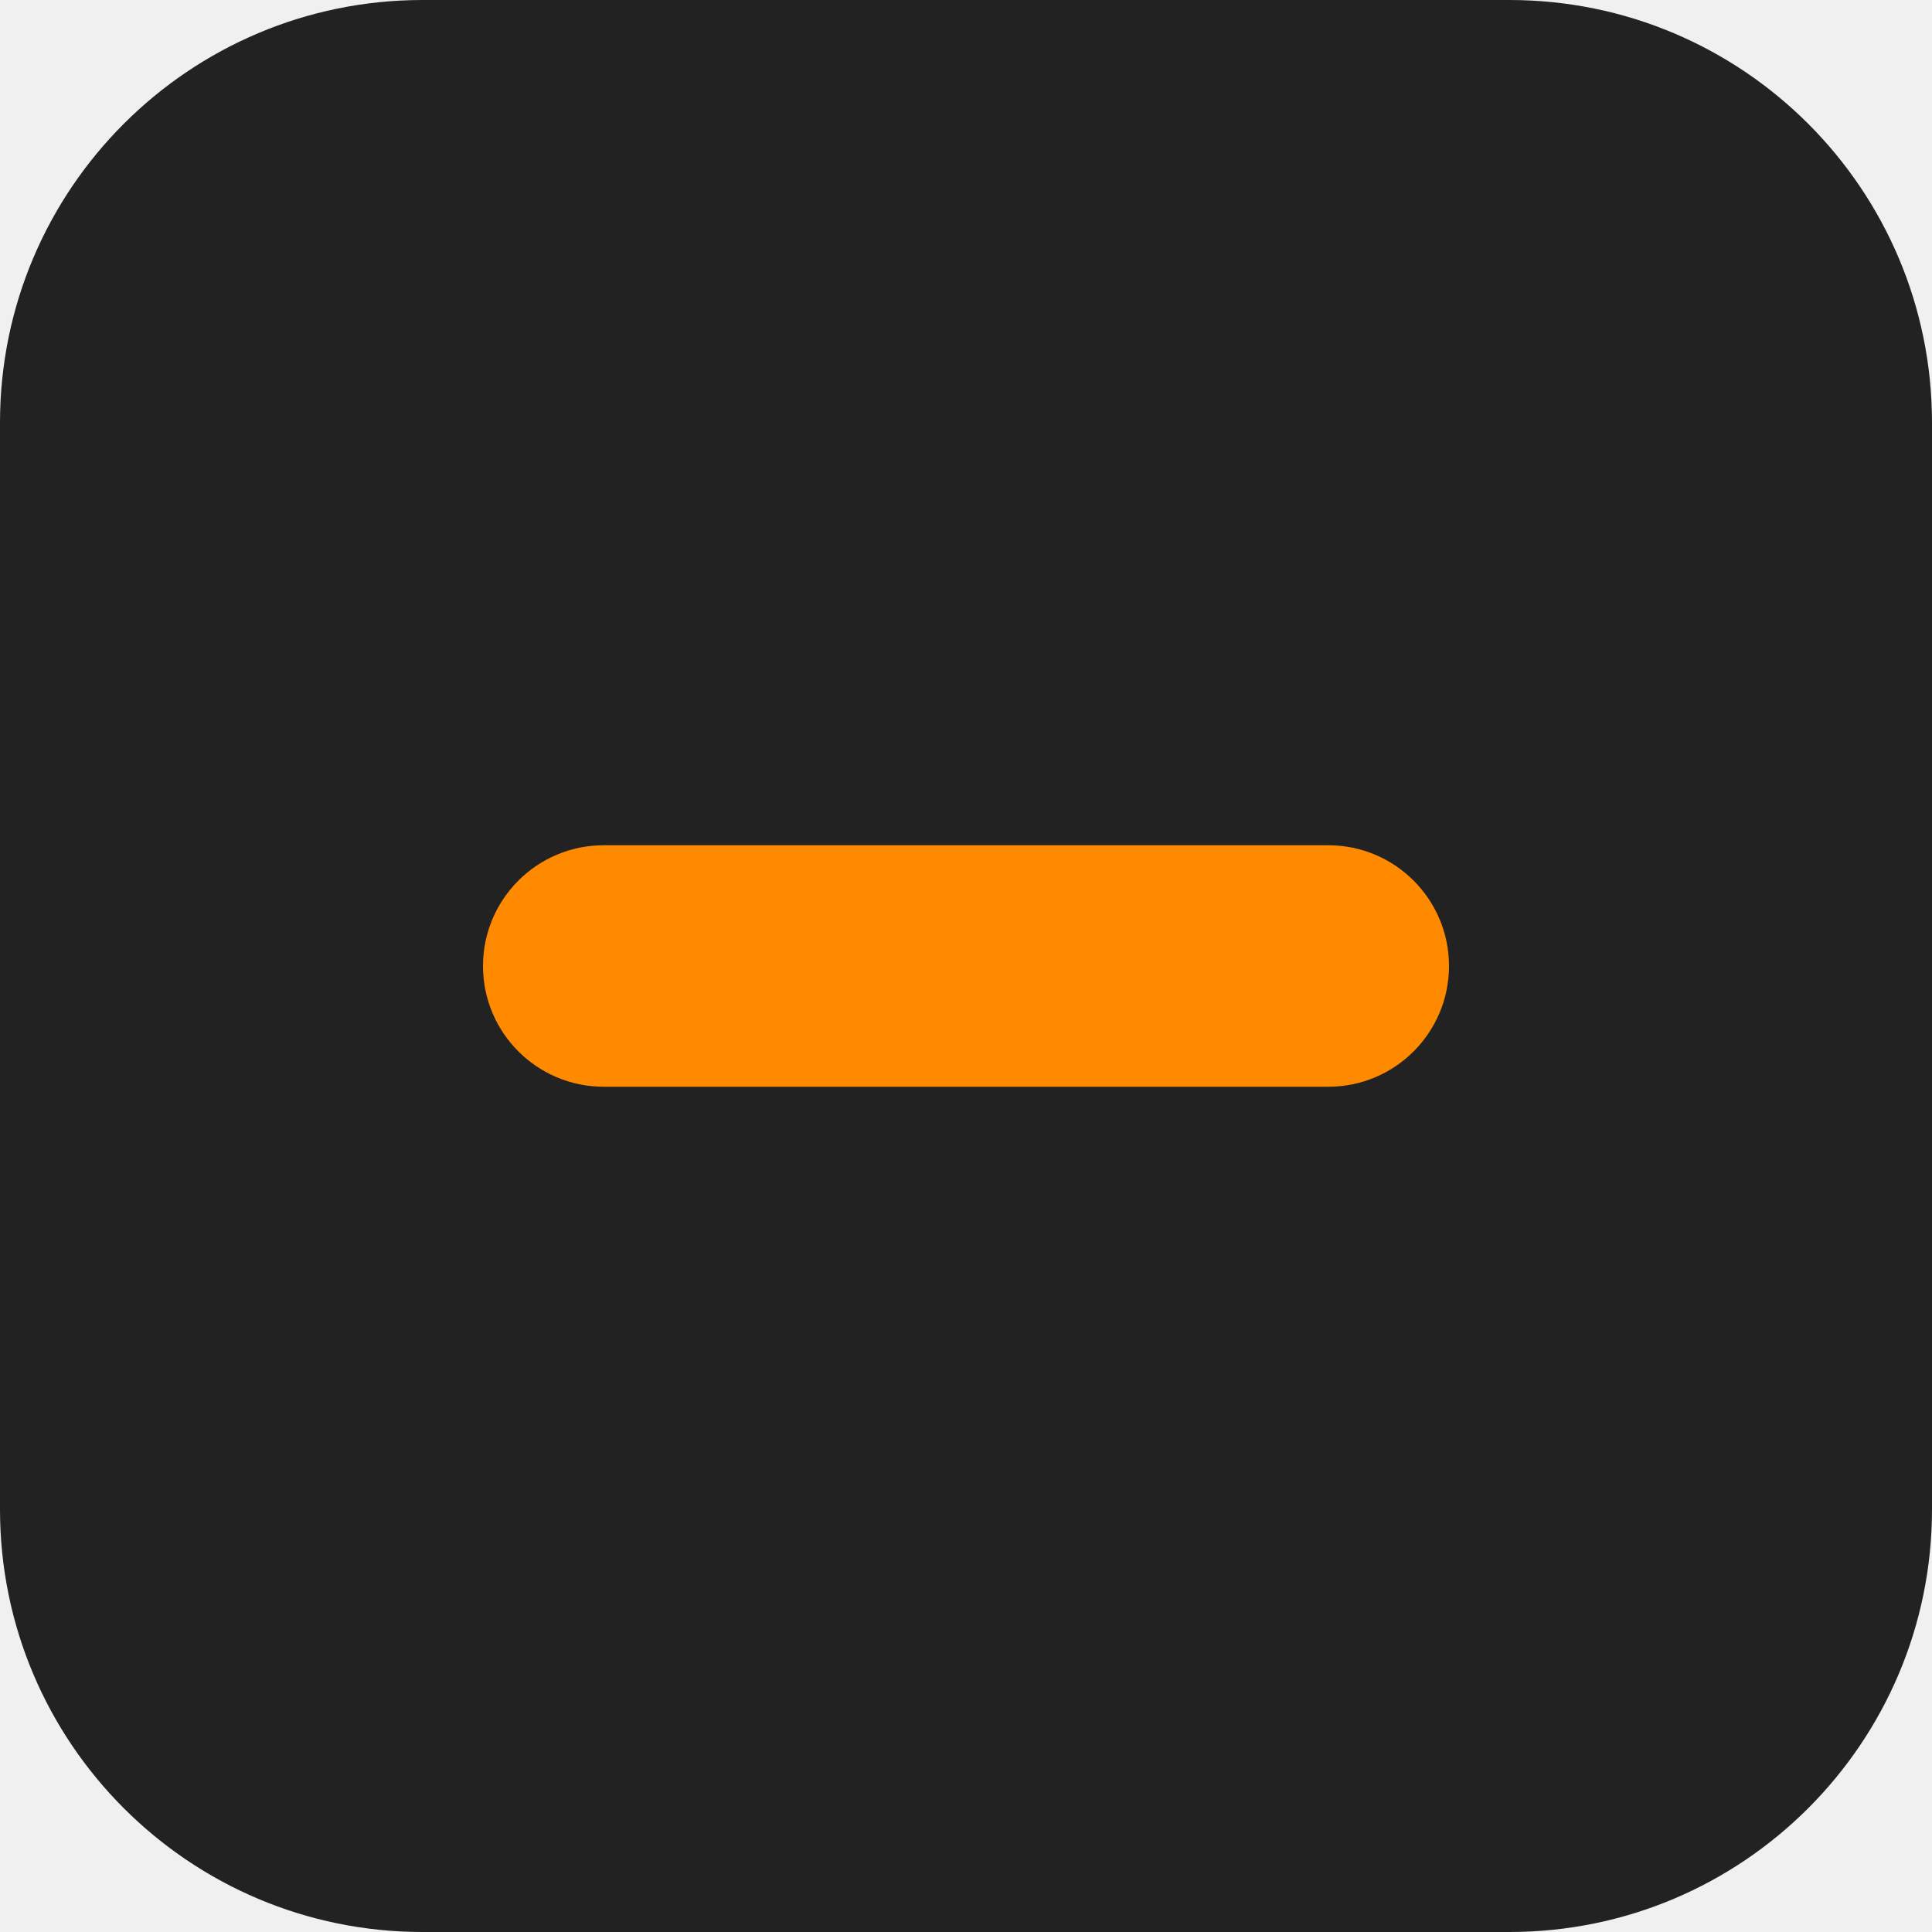
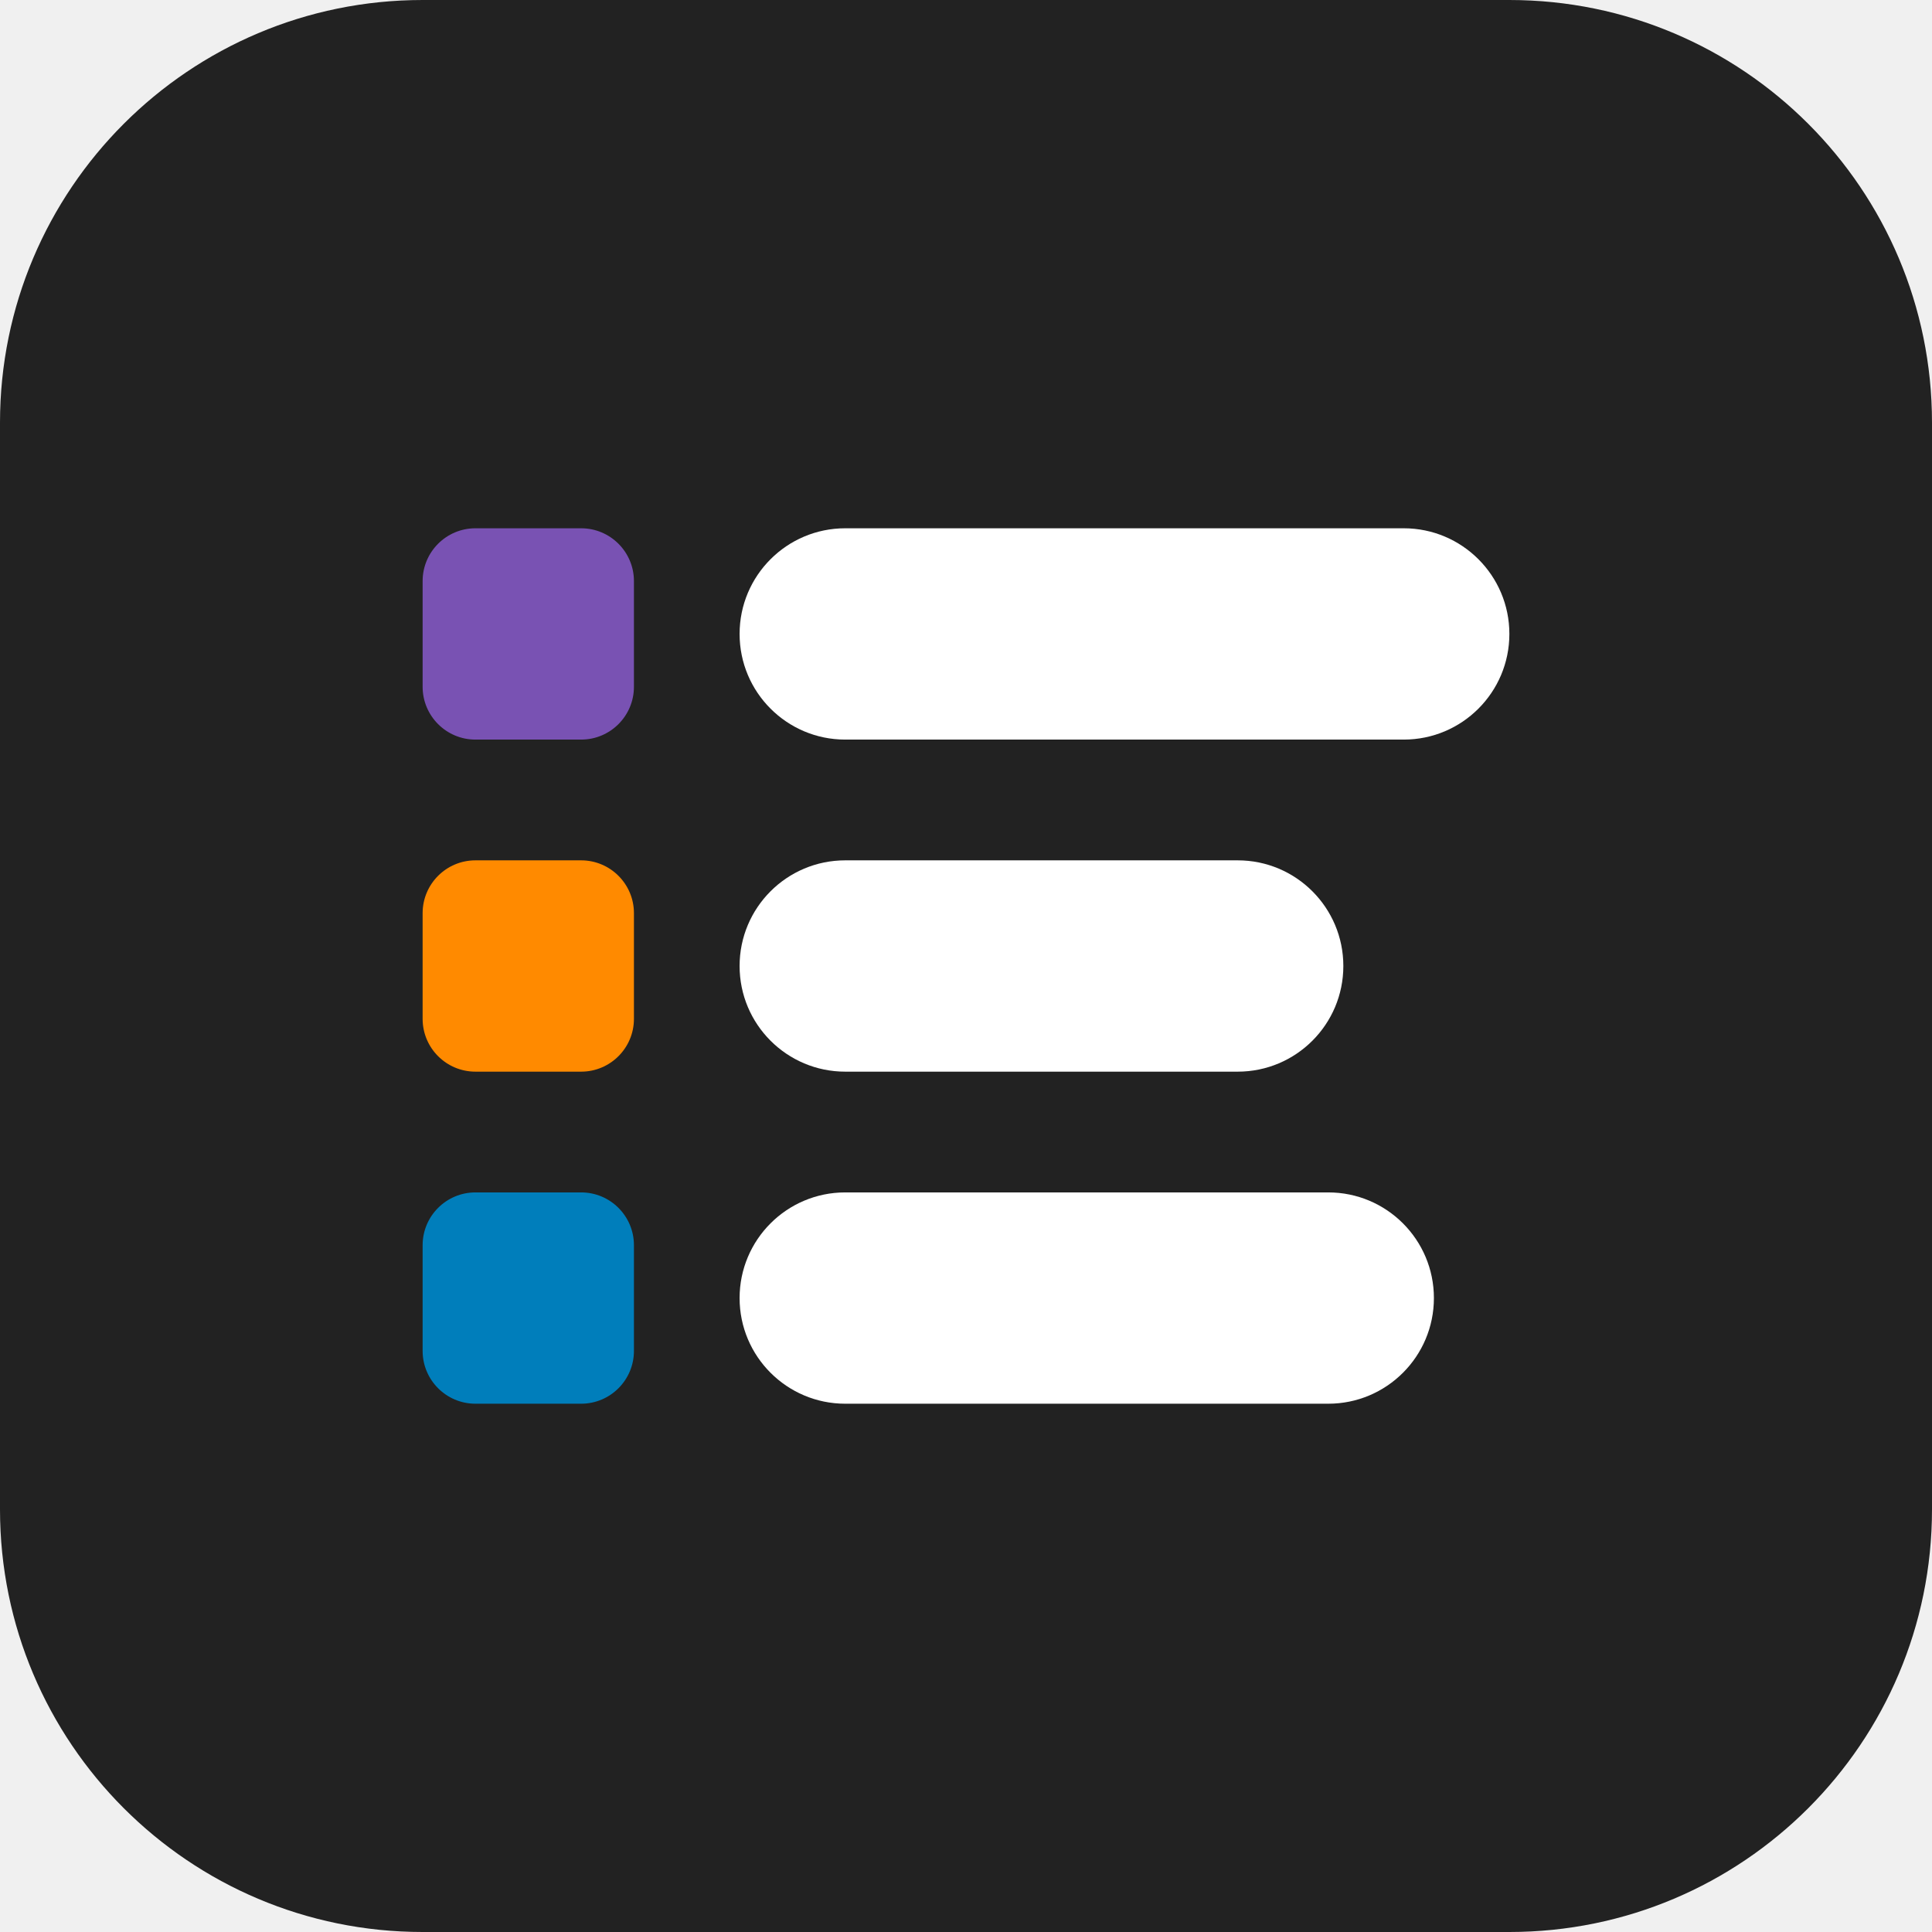
- <svg xmlns="http://www.w3.org/2000/svg" viewBox="0 0 32 32">
-   <rect width="32" height="32" rx="7" fill="#222222" />
-   <rect x="8" y="14" width="16" height="4" rx="2" fill="#ff8a00" />
+ <svg xmlns="http://www.w3.org/2000/svg" viewBox="0 0 512 512">
+   <rect width="512" height="512" rx="112" fill="#222222" />
+   <g>
+     <rect x="112" y="140" width="56" height="56" rx="14" fill="#7952b3" />
+     <rect x="196" y="140" width="204" height="56" rx="28" fill="#ffffff" />
+     <rect x="112" y="228" width="56" height="56" rx="14" fill="#ff8a00" />
+     <rect x="196" y="228" width="160" height="56" rx="28" fill="#ffffff" />
+     <rect x="112" y="316" width="56" height="56" rx="14" fill="#007ebb" />
+     <rect x="196" y="316" width="184" height="56" rx="28" fill="#ffffff" />
+   </g>
</svg>
